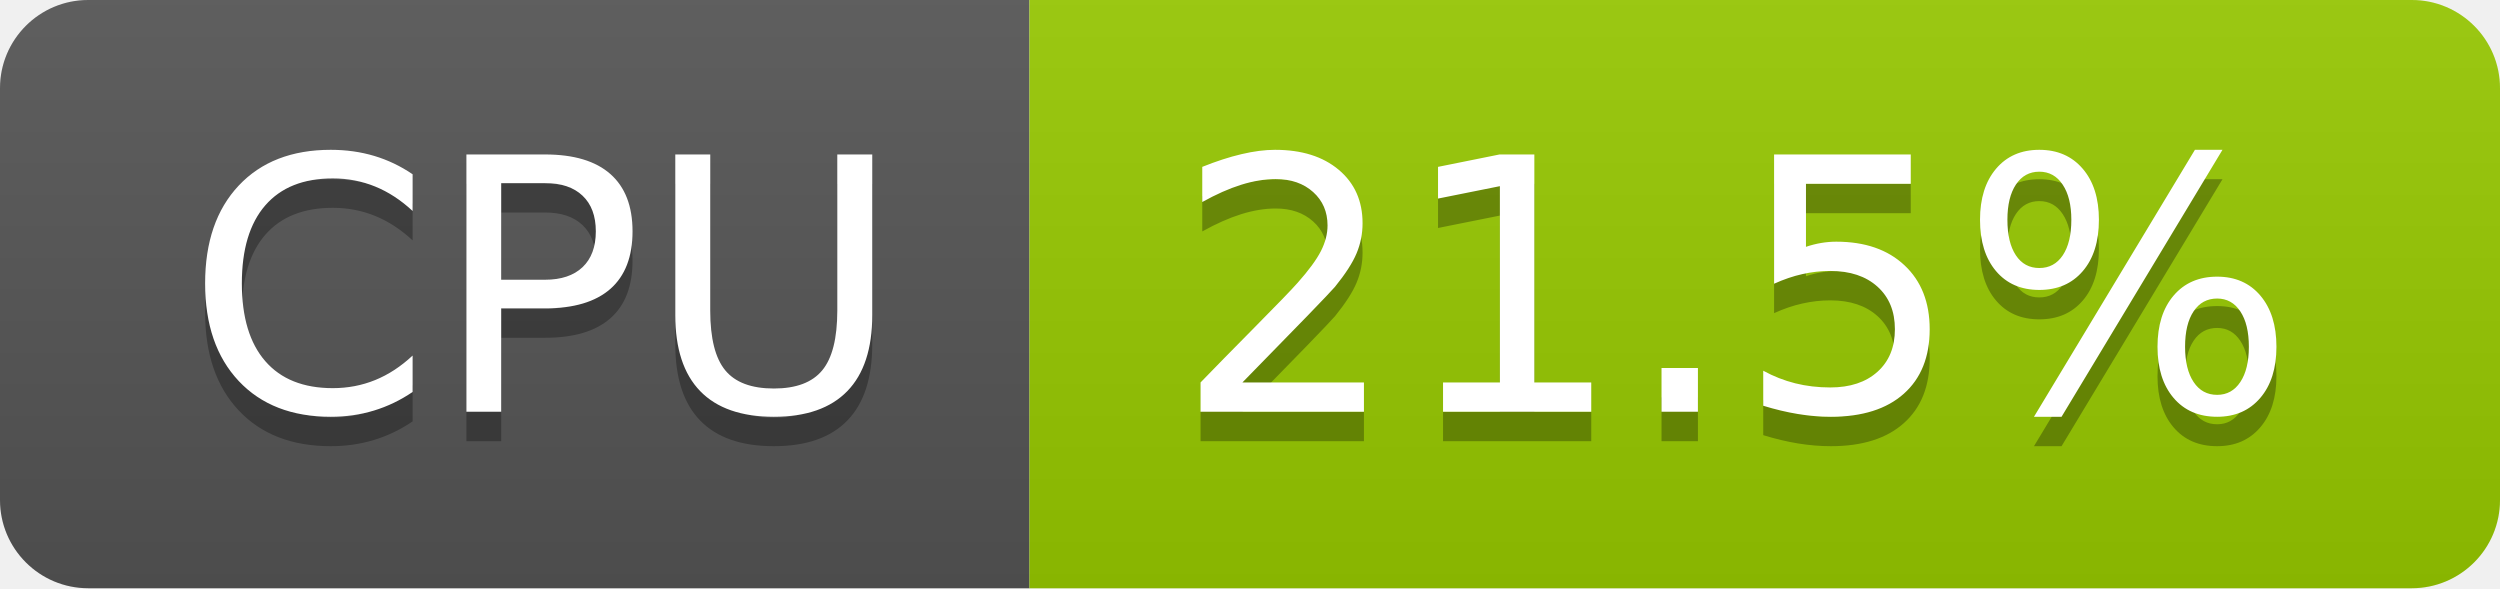
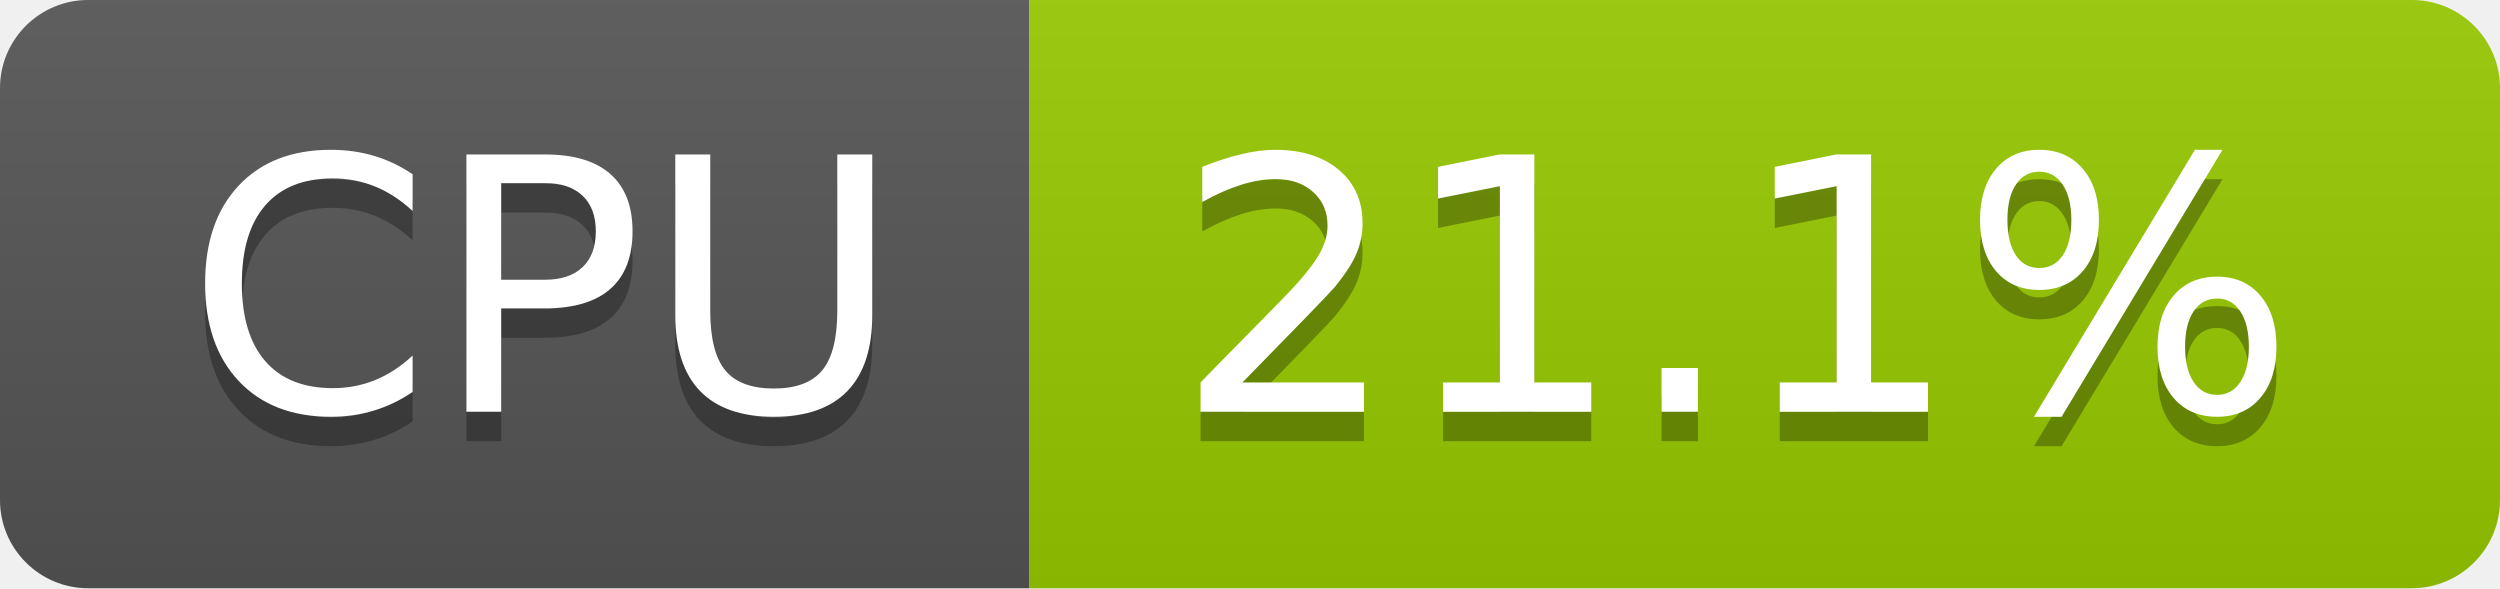
- <svg xmlns="http://www.w3.org/2000/svg" width="85" height="20" role="img" aria-label="CPU: 21.5%">
+ <svg xmlns="http://www.w3.org/2000/svg" width="85" height="20" role="img" aria-label="CPU: 21.1%">
  <linearGradient id="s" x2="0" y2="100%">
    <stop offset="0" stop-color="#bbb" stop-opacity=".1" />
    <stop offset="1" stop-opacity=".1" />
  </linearGradient>
  <clipPath id="r">
    <rect width="85" height="20" rx="3" fill="#fff" />
  </clipPath>
  <g clip-path="url(#r)">
    <rect width="35" height="20" fill="#555" />
    <rect x="35" width="50" height="20" fill="#97ca00" />
    <rect width="85" height="20" fill="url(#s)" />
  </g>
  <g fill="#fff" text-anchor="middle" font-family="Verdana,Geneva,DejaVu Sans,sans-serif" text-rendering="geometricPrecision" font-size="120">
    <text aria-hidden="true" x="185" y="150" fill="#010101" fill-opacity=".3" transform="scale(.1)" textLength="247">CPU</text>
    <text x="185" y="140" transform="scale(.1)" fill="#fff" textLength="247">CPU</text>
-     <text aria-hidden="true" x="590" y="150" fill="#010101" fill-opacity=".3" transform="scale(.1)" textLength="390">21.5%</text>
-     <text x="590" y="140" transform="scale(.1)" fill="#fff" textLength="390">21.5%</text>
+     <text aria-hidden="true" x="590" y="150" fill="#010101" fill-opacity=".3" transform="scale(.1)" textLength="390">21.1%</text>
+     <text x="590" y="140" transform="scale(.1)" fill="#fff" textLength="390">21.1%</text>
  </g>
</svg>
